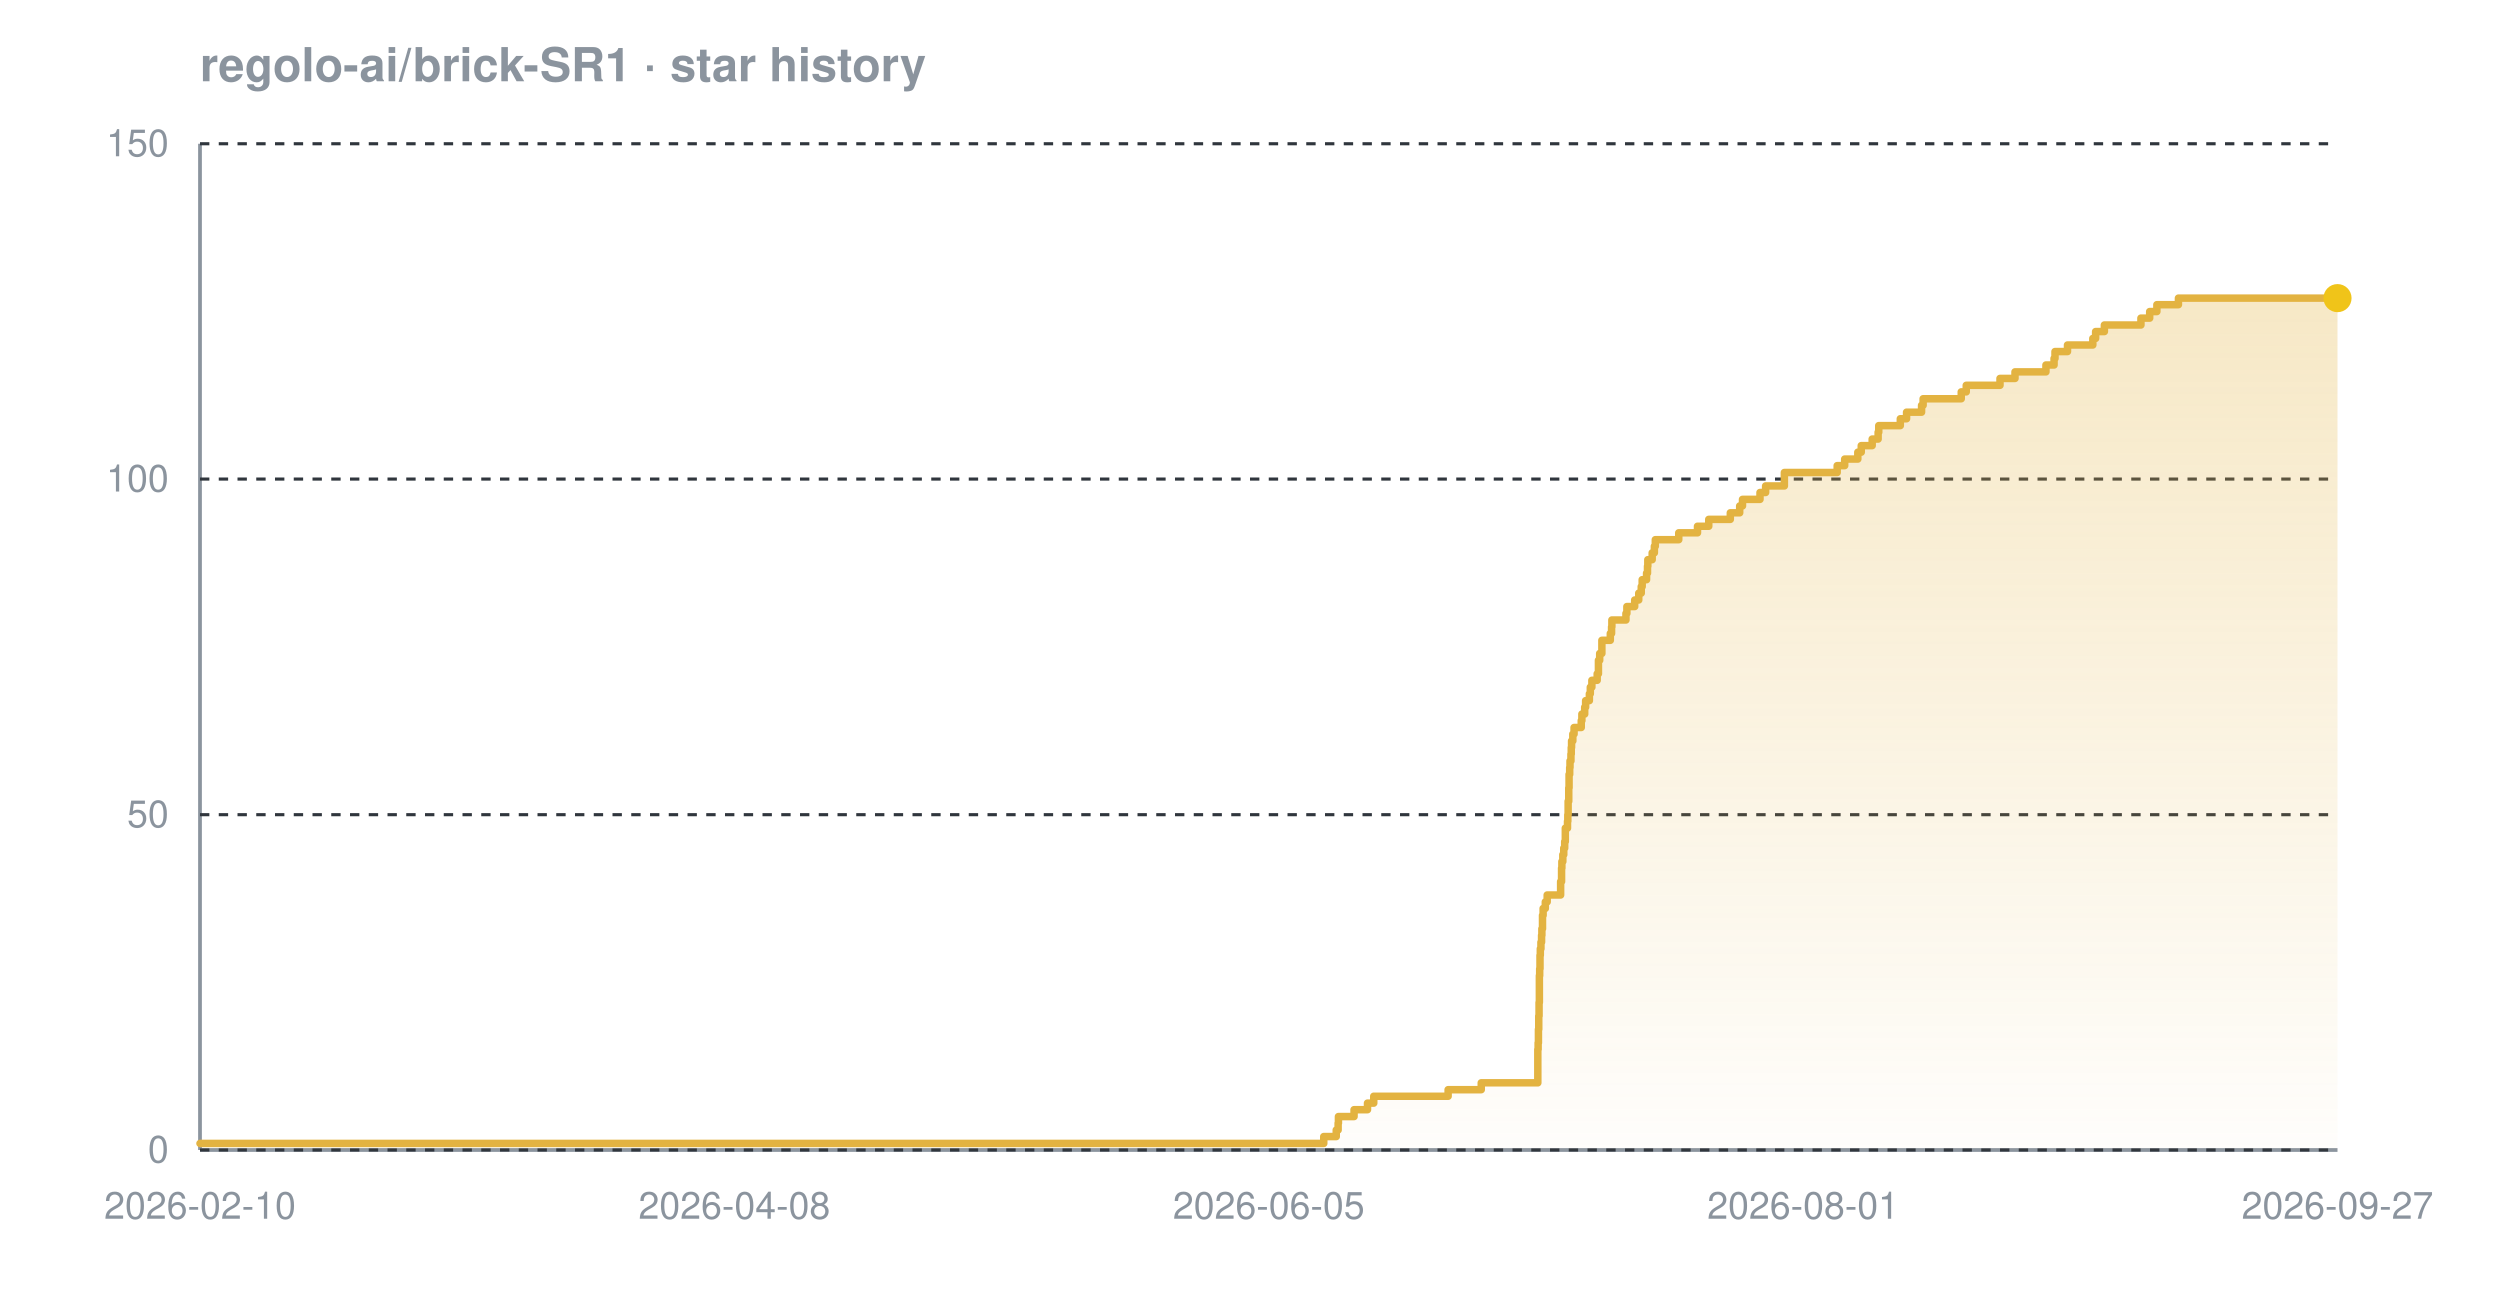
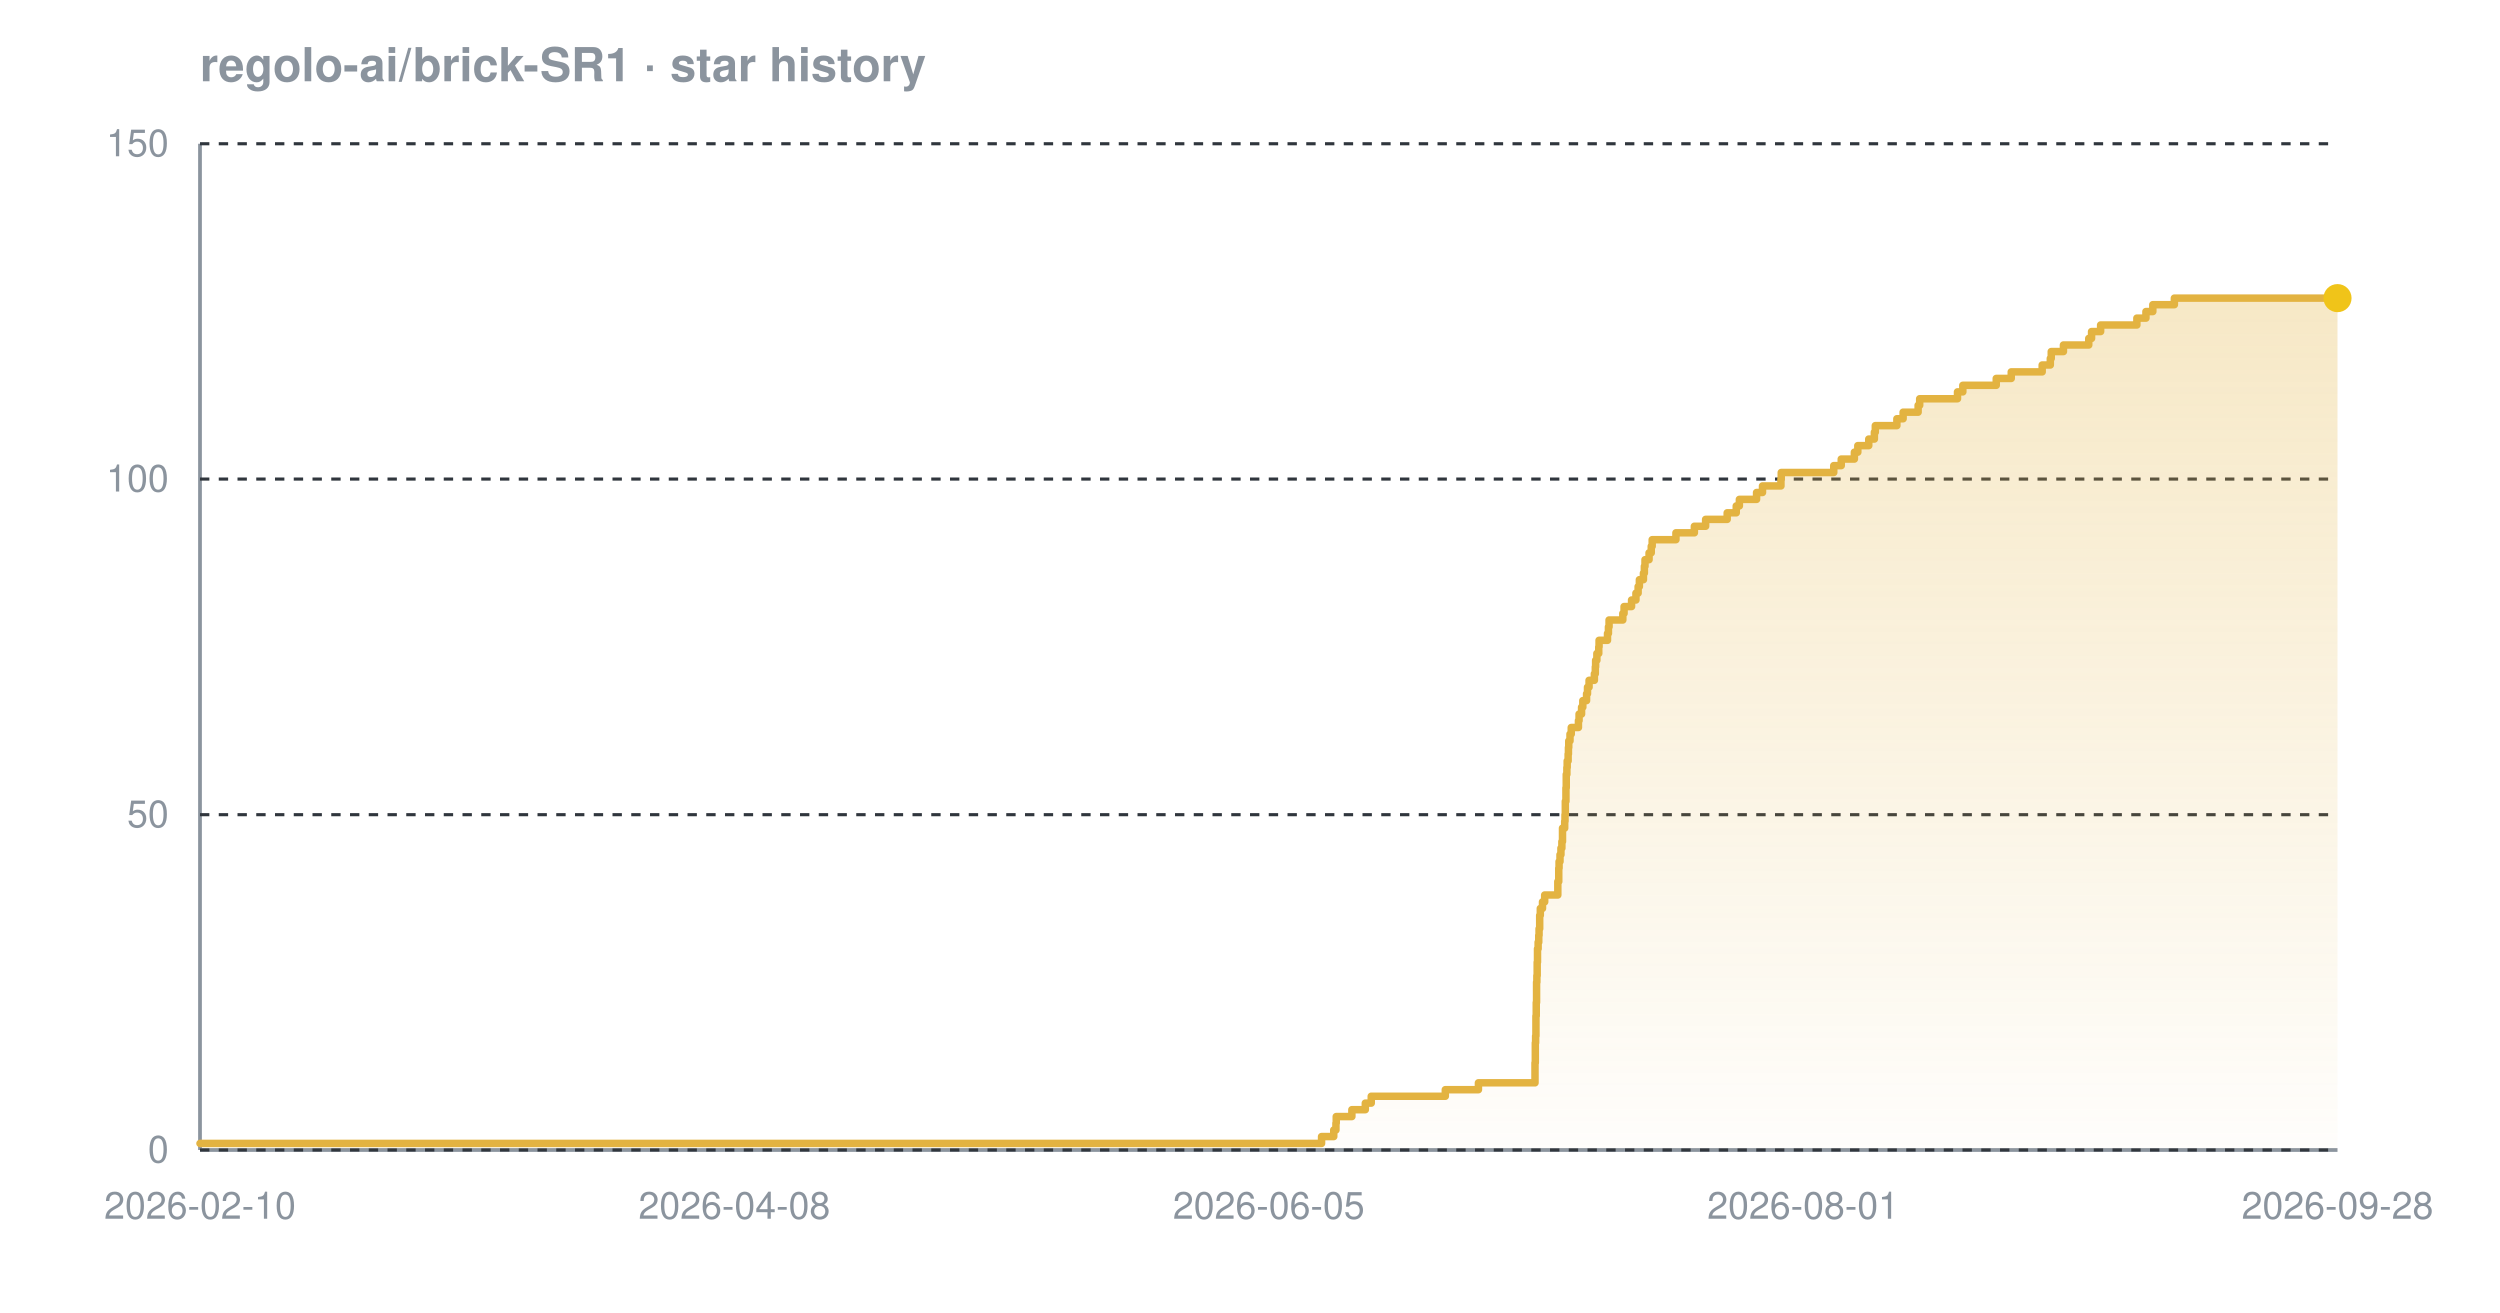
<svg xmlns="http://www.w3.org/2000/svg" width="800" height="420" viewBox="0 0 800 420" font-family="-apple-system,BlinkMacSystemFont,'Segoe UI',Helvetica,Arial,sans-serif" role="img" aria-label="Star history chart for regolo-ai/brick-SR1">
  <defs>
    <linearGradient id="grad-dark" x1="0" y1="0" x2="0" y2="1">
      <stop offset="0%" stop-color="#e3b341" stop-opacity="0.30" />
      <stop offset="100%" stop-color="#e3b341" stop-opacity="0.02" />
    </linearGradient>
  </defs>
  <text x="64" y="26" font-size="15" font-weight="600" fill="#8b949e">regolo-ai/brick-SR1 · star history</text>
  <line x1="64" y1="368" x2="748" y2="368" stroke="#8b949e" stroke-width="1.2" />
  <line x1="64" y1="46" x2="64" y2="368" stroke="#8b949e" stroke-width="1.2" />
  <line x1="64" y1="368.0" x2="748" y2="368.0" stroke="#30363d" stroke-width="1" stroke-dasharray="3 3" />
  <line x1="64" y1="260.7" x2="748" y2="260.7" stroke="#30363d" stroke-width="1" stroke-dasharray="3 3" />
  <line x1="64" y1="153.3" x2="748" y2="153.3" stroke="#30363d" stroke-width="1" stroke-dasharray="3 3" />
  <line x1="64" y1="46.0" x2="748" y2="46.0" stroke="#30363d" stroke-width="1" stroke-dasharray="3 3" />
-   <path d="M 64.0 365.9 L 423.6 365.9 L 423.6 363.7 L 427.6 363.7 L 427.6 361.6 L 428.2 361.6 L 428.2 359.4 L 428.3 359.4 L 428.3 357.3 L 433.3 357.3 L 433.3 355.1 L 437.6 355.1 L 437.6 353.0 L 439.6 353.0 L 439.6 350.8 L 463.4 350.8 L 463.4 348.7 L 474.0 348.7 L 474.0 346.5 L 492.1 346.5 L 492.1 344.4 L 492.1 344.4 L 492.1 342.2 L 492.1 342.2 L 492.1 340.1 L 492.1 340.1 L 492.1 337.9 L 492.1 337.9 L 492.1 335.8 L 492.2 335.8 L 492.2 333.7 L 492.3 333.7 L 492.3 331.5 L 492.3 331.5 L 492.3 329.4 L 492.4 329.4 L 492.4 327.2 L 492.4 327.2 L 492.4 325.1 L 492.5 325.1 L 492.5 322.9 L 492.5 322.9 L 492.5 320.8 L 492.6 320.8 L 492.6 318.6 L 492.6 318.6 L 492.6 316.5 L 492.6 316.5 L 492.6 314.3 L 492.6 314.3 L 492.6 312.2 L 492.7 312.2 L 492.7 310.0 L 492.8 310.0 L 492.8 307.9 L 492.8 307.9 L 492.8 305.7 L 492.9 305.7 L 492.9 303.6 L 493.1 303.6 L 493.1 301.5 L 493.3 301.5 L 493.3 299.3 L 493.4 299.3 L 493.4 297.2 L 493.6 297.2 L 493.6 295.0 L 493.6 295.0 L 493.6 292.9 L 493.8 292.9 L 493.8 290.7 L 494.5 290.7 L 494.5 288.6 L 495.1 288.6 L 495.1 286.4 L 499.4 286.4 L 499.4 284.3 L 499.4 284.3 L 499.4 282.1 L 499.7 282.1 L 499.7 280.0 L 499.7 280.0 L 499.7 277.8 L 499.8 277.8 L 499.8 275.7 L 500.1 275.7 L 500.1 273.5 L 500.4 273.5 L 500.4 271.4 L 500.7 271.4 L 500.7 269.3 L 500.9 269.3 L 500.9 267.1 L 500.9 267.1 L 500.9 265.0 L 501.6 265.0 L 501.6 262.8 L 501.7 262.8 L 501.7 260.7 L 501.8 260.7 L 501.8 258.5 L 501.8 258.5 L 501.8 256.4 L 502.0 256.4 L 502.0 254.2 L 502.0 254.2 L 502.0 252.1 L 502.1 252.1 L 502.1 249.9 L 502.1 249.9 L 502.1 247.8 L 502.3 247.8 L 502.3 245.6 L 502.4 245.6 L 502.4 243.5 L 502.7 243.5 L 502.7 241.3 L 502.8 241.3 L 502.8 239.2 L 502.9 239.2 L 502.9 237.1 L 503.3 237.1 L 503.3 234.9 L 503.7 234.9 L 503.7 232.8 L 506.0 232.8 L 506.0 230.6 L 506.2 230.6 L 506.2 228.5 L 507.1 228.5 L 507.1 226.3 L 507.4 226.3 L 507.4 224.2 L 508.6 224.2 L 508.6 222.0 L 508.9 222.0 L 508.9 219.9 L 509.4 219.9 L 509.4 217.7 L 511.1 217.7 L 511.1 215.6 L 511.5 215.6 L 511.5 213.4 L 511.5 213.4 L 511.5 211.3 L 511.9 211.3 L 511.9 209.1 L 512.6 209.1 L 512.6 207.0 L 512.6 207.0 L 512.6 204.9 L 515.3 204.9 L 515.3 202.7 L 515.7 202.7 L 515.7 200.6 L 515.8 200.6 L 515.8 198.4 L 520.3 198.4 L 520.3 196.3 L 520.6 196.3 L 520.6 194.1 L 523.1 194.1 L 523.1 192.0 L 524.4 192.0 L 524.4 189.8 L 525.2 189.8 L 525.2 187.7 L 525.5 187.7 L 525.5 185.5 L 526.9 185.5 L 526.9 183.4 L 527.2 183.4 L 527.2 181.2 L 527.3 181.2 L 527.3 179.1 L 528.7 179.1 L 528.7 176.9 L 529.4 176.9 L 529.4 174.8 L 529.7 174.8 L 529.7 172.7 L 537.2 172.7 L 537.2 170.5 L 543.2 170.5 L 543.2 168.4 L 546.8 168.4 L 546.8 166.2 L 553.7 166.2 L 553.7 164.1 L 556.7 164.1 L 556.7 161.9 L 557.6 161.9 L 557.6 159.8 L 563.2 159.8 L 563.2 157.6 L 565.0 157.6 L 565.0 155.5 L 571.0 155.5 L 571.0 153.3 L 571.0 153.3 L 571.0 151.2 L 587.9 151.2 L 587.9 149.0 L 590.3 149.0 L 590.3 146.9 L 594.5 146.9 L 594.5 144.7 L 595.6 144.7 L 595.6 142.6 L 599.1 142.6 L 599.1 140.5 L 601.0 140.5 L 601.0 138.3 L 601.2 138.3 L 601.2 136.2 L 608.1 136.2 L 608.1 134.0 L 610.1 134.0 L 610.1 131.9 L 614.9 131.9 L 614.9 129.7 L 615.4 129.7 L 615.4 127.6 L 627.6 127.6 L 627.6 125.4 L 629.2 125.4 L 629.2 123.3 L 640.0 123.3 L 640.0 121.1 L 644.8 121.1 L 644.8 119.0 L 654.7 119.0 L 654.7 116.8 L 657.3 116.8 L 657.3 114.7 L 657.6 114.7 L 657.6 112.5 L 661.6 112.5 L 661.6 110.4 L 669.7 110.4 L 669.7 108.3 L 670.6 108.3 L 670.6 106.1 L 673.4 106.1 L 673.4 104.0 L 685.1 104.0 L 685.1 101.8 L 687.9 101.8 L 687.9 99.7 L 690.2 99.7 L 690.2 97.5 L 697.1 97.5 L 697.1 95.4 L 748.0 95.4 L 748.0 95.4 L 748.0 368.0 L 64.0 368.0 Z" fill="url(#grad-dark)" />
-   <path d="M 64.0 365.9 L 423.6 365.9 L 423.6 363.7 L 427.6 363.7 L 427.6 361.6 L 428.2 361.6 L 428.2 359.4 L 428.3 359.4 L 428.3 357.3 L 433.3 357.3 L 433.3 355.1 L 437.6 355.1 L 437.6 353.0 L 439.6 353.0 L 439.6 350.8 L 463.4 350.8 L 463.4 348.7 L 474.0 348.7 L 474.0 346.5 L 492.1 346.5 L 492.1 344.4 L 492.1 344.4 L 492.1 342.2 L 492.1 342.2 L 492.1 340.1 L 492.1 340.1 L 492.1 337.9 L 492.1 337.9 L 492.1 335.8 L 492.2 335.8 L 492.2 333.7 L 492.3 333.7 L 492.3 331.5 L 492.3 331.5 L 492.3 329.4 L 492.4 329.4 L 492.4 327.2 L 492.4 327.2 L 492.4 325.1 L 492.5 325.1 L 492.5 322.9 L 492.5 322.9 L 492.5 320.8 L 492.6 320.8 L 492.6 318.6 L 492.6 318.6 L 492.6 316.5 L 492.6 316.5 L 492.6 314.3 L 492.6 314.3 L 492.6 312.2 L 492.7 312.2 L 492.7 310.0 L 492.8 310.0 L 492.8 307.9 L 492.8 307.9 L 492.8 305.7 L 492.9 305.7 L 492.9 303.6 L 493.1 303.6 L 493.1 301.5 L 493.3 301.5 L 493.3 299.3 L 493.4 299.3 L 493.4 297.2 L 493.6 297.2 L 493.6 295.0 L 493.6 295.0 L 493.6 292.9 L 493.8 292.9 L 493.8 290.7 L 494.5 290.7 L 494.5 288.6 L 495.1 288.6 L 495.1 286.4 L 499.4 286.4 L 499.4 284.3 L 499.4 284.3 L 499.4 282.1 L 499.7 282.1 L 499.7 280.0 L 499.7 280.0 L 499.7 277.8 L 499.8 277.8 L 499.8 275.7 L 500.1 275.7 L 500.1 273.5 L 500.4 273.5 L 500.4 271.4 L 500.7 271.4 L 500.7 269.3 L 500.9 269.3 L 500.9 267.1 L 500.9 267.1 L 500.9 265.0 L 501.6 265.0 L 501.6 262.8 L 501.7 262.8 L 501.7 260.7 L 501.8 260.7 L 501.8 258.5 L 501.8 258.5 L 501.8 256.4 L 502.0 256.4 L 502.0 254.2 L 502.0 254.2 L 502.0 252.1 L 502.1 252.1 L 502.1 249.9 L 502.1 249.9 L 502.1 247.8 L 502.3 247.8 L 502.3 245.6 L 502.4 245.6 L 502.4 243.5 L 502.7 243.5 L 502.7 241.3 L 502.8 241.3 L 502.8 239.2 L 502.9 239.2 L 502.9 237.1 L 503.3 237.1 L 503.3 234.9 L 503.7 234.9 L 503.7 232.8 L 506.0 232.8 L 506.0 230.6 L 506.2 230.6 L 506.2 228.5 L 507.1 228.5 L 507.1 226.3 L 507.4 226.3 L 507.4 224.2 L 508.6 224.2 L 508.6 222.0 L 508.9 222.0 L 508.9 219.9 L 509.4 219.9 L 509.4 217.7 L 511.1 217.7 L 511.1 215.6 L 511.5 215.6 L 511.5 213.4 L 511.5 213.4 L 511.5 211.3 L 511.9 211.3 L 511.9 209.1 L 512.6 209.1 L 512.6 207.0 L 512.6 207.0 L 512.6 204.9 L 515.3 204.9 L 515.3 202.7 L 515.7 202.7 L 515.7 200.6 L 515.8 200.6 L 515.8 198.4 L 520.3 198.4 L 520.3 196.3 L 520.6 196.3 L 520.6 194.1 L 523.1 194.1 L 523.1 192.0 L 524.4 192.0 L 524.4 189.8 L 525.2 189.8 L 525.2 187.7 L 525.5 187.7 L 525.5 185.5 L 526.9 185.5 L 526.9 183.4 L 527.2 183.4 L 527.2 181.2 L 527.3 181.2 L 527.3 179.1 L 528.7 179.1 L 528.7 176.9 L 529.4 176.9 L 529.4 174.8 L 529.7 174.8 L 529.7 172.7 L 537.2 172.7 L 537.2 170.5 L 543.2 170.5 L 543.2 168.4 L 546.8 168.4 L 546.8 166.2 L 553.7 166.2 L 553.7 164.1 L 556.7 164.1 L 556.7 161.9 L 557.6 161.9 L 557.6 159.8 L 563.2 159.8 L 563.2 157.6 L 565.0 157.6 L 565.0 155.5 L 571.0 155.5 L 571.0 153.3 L 571.0 153.3 L 571.0 151.2 L 587.9 151.2 L 587.9 149.0 L 590.3 149.0 L 590.3 146.9 L 594.5 146.9 L 594.5 144.7 L 595.6 144.7 L 595.6 142.6 L 599.1 142.6 L 599.1 140.5 L 601.0 140.5 L 601.0 138.3 L 601.2 138.3 L 601.2 136.2 L 608.1 136.2 L 608.1 134.0 L 610.1 134.0 L 610.1 131.9 L 614.9 131.9 L 614.9 129.7 L 615.4 129.7 L 615.4 127.6 L 627.6 127.6 L 627.6 125.4 L 629.2 125.4 L 629.2 123.3 L 640.0 123.3 L 640.0 121.1 L 644.8 121.1 L 644.8 119.0 L 654.7 119.0 L 654.7 116.8 L 657.3 116.8 L 657.3 114.7 L 657.6 114.7 L 657.6 112.5 L 661.6 112.5 L 661.6 110.4 L 669.7 110.4 L 669.7 108.3 L 670.6 108.3 L 670.6 106.1 L 673.4 106.1 L 673.4 104.0 L 685.1 104.0 L 685.1 101.8 L 687.9 101.8 L 687.9 99.7 L 690.2 99.7 L 690.2 97.5 L 697.1 97.5 L 697.1 95.4 L 748.0 95.4 L 748.0 95.4" fill="none" stroke="#e3b341" stroke-width="2.4" stroke-linejoin="round" stroke-linecap="round" />
+   <path d="M 64.0 365.9 L 422.9 365.9 L 422.9 363.7 L 426.8 363.7 L 426.8 361.6 L 427.5 361.6 L 427.5 359.4 L 427.6 359.4 L 427.6 357.3 L 432.6 357.3 L 432.6 355.1 L 436.9 355.1 L 436.9 353.0 L 438.8 353.0 L 438.8 350.8 L 462.5 350.8 L 462.5 348.7 L 473.1 348.7 L 473.1 346.5 L 491.2 346.5 L 491.2 344.4 L 491.2 344.4 L 491.2 342.2 L 491.2 342.2 L 491.2 340.1 L 491.3 340.1 L 491.3 337.9 L 491.3 337.9 L 491.3 335.8 L 491.3 335.8 L 491.3 333.7 L 491.4 333.7 L 491.4 331.5 L 491.5 331.5 L 491.5 329.4 L 491.5 329.4 L 491.5 327.2 L 491.5 327.2 L 491.5 325.1 L 491.6 325.1 L 491.6 322.9 L 491.6 322.9 L 491.6 320.8 L 491.7 320.8 L 491.7 318.6 L 491.7 318.6 L 491.7 316.5 L 491.7 316.5 L 491.7 314.3 L 491.8 314.3 L 491.8 312.2 L 491.9 312.2 L 491.9 310.0 L 491.9 310.0 L 491.9 307.9 L 492.0 307.9 L 492.0 305.7 L 492.0 305.7 L 492.0 303.6 L 492.2 303.6 L 492.2 301.5 L 492.4 301.5 L 492.4 299.3 L 492.5 299.3 L 492.5 297.2 L 492.7 297.2 L 492.7 295.0 L 492.7 295.0 L 492.7 292.9 L 492.9 292.9 L 492.9 290.7 L 493.6 290.7 L 493.6 288.6 L 494.3 288.6 L 494.3 286.4 L 498.5 286.4 L 498.5 284.3 L 498.5 284.3 L 498.5 282.1 L 498.8 282.1 L 498.8 280.0 L 498.8 280.0 L 498.8 277.8 L 498.9 277.8 L 498.9 275.7 L 499.2 275.7 L 499.2 273.5 L 499.5 273.5 L 499.5 271.4 L 499.8 271.4 L 499.8 269.3 L 500.0 269.3 L 500.0 267.1 L 500.0 267.1 L 500.0 265.0 L 500.7 265.0 L 500.7 262.8 L 500.8 262.8 L 500.8 260.7 L 500.9 260.7 L 500.9 258.5 L 500.9 258.5 L 500.9 256.4 L 501.1 256.4 L 501.1 254.2 L 501.1 254.2 L 501.1 252.1 L 501.2 252.1 L 501.2 249.9 L 501.2 249.9 L 501.2 247.8 L 501.4 247.8 L 501.4 245.6 L 501.5 245.6 L 501.5 243.5 L 501.8 243.5 L 501.8 241.3 L 501.9 241.3 L 501.9 239.2 L 502.0 239.2 L 502.0 237.1 L 502.4 237.1 L 502.4 234.9 L 502.8 234.9 L 502.8 232.8 L 505.1 232.8 L 505.1 230.6 L 505.3 230.6 L 505.3 228.5 L 506.1 228.5 L 506.1 226.3 L 506.5 226.3 L 506.5 224.2 L 507.7 224.2 L 507.7 222.0 L 508.0 222.0 L 508.0 219.9 L 508.5 219.9 L 508.5 217.7 L 510.2 217.7 L 510.2 215.6 L 510.5 215.6 L 510.5 213.4 L 510.6 213.4 L 510.6 211.3 L 511.0 211.3 L 511.0 209.1 L 511.6 209.1 L 511.6 207.0 L 511.7 207.0 L 511.7 204.9 L 514.4 204.9 L 514.4 202.7 L 514.7 202.7 L 514.7 200.6 L 514.9 200.6 L 514.9 198.4 L 519.3 198.4 L 519.3 196.3 L 519.7 196.3 L 519.7 194.1 L 522.1 194.1 L 522.1 192.0 L 523.5 192.0 L 523.5 189.8 L 524.2 189.8 L 524.2 187.7 L 524.6 187.7 L 524.6 185.5 L 525.9 185.5 L 525.9 183.4 L 526.2 183.4 L 526.2 181.2 L 526.4 181.2 L 526.4 179.1 L 527.7 179.1 L 527.7 176.9 L 528.4 176.9 L 528.4 174.8 L 528.7 174.8 L 528.7 172.7 L 536.3 172.7 L 536.3 170.5 L 542.2 170.5 L 542.2 168.4 L 545.8 168.4 L 545.8 166.2 L 552.7 166.2 L 552.7 164.1 L 555.6 164.1 L 555.6 161.9 L 556.6 161.9 L 556.6 159.8 L 562.1 159.8 L 562.1 157.6 L 564.0 157.6 L 564.0 155.5 L 569.9 155.5 L 569.9 153.3 L 570.0 153.3 L 570.0 151.2 L 586.8 151.2 L 586.8 149.0 L 589.2 149.0 L 589.2 146.9 L 593.4 146.9 L 593.4 144.7 L 594.5 144.7 L 594.5 142.6 L 598.0 142.6 L 598.0 140.5 L 599.8 140.5 L 599.8 138.3 L 600.1 138.3 L 600.1 136.2 L 607.0 136.2 L 607.0 134.0 L 609.0 134.0 L 609.0 131.9 L 613.8 131.9 L 613.8 129.7 L 614.3 129.7 L 614.3 127.6 L 626.4 127.6 L 626.4 125.4 L 628.1 125.4 L 628.1 123.3 L 638.8 123.3 L 638.8 121.1 L 643.6 121.1 L 643.6 119.0 L 653.5 119.0 L 653.5 116.8 L 656.1 116.8 L 656.1 114.7 L 656.4 114.7 L 656.4 112.5 L 660.3 112.5 L 660.3 110.4 L 668.4 110.4 L 668.4 108.3 L 669.3 108.3 L 669.3 106.1 L 672.2 106.1 L 672.2 104.0 L 683.8 104.0 L 683.8 101.8 L 686.7 101.8 L 686.7 99.7 L 688.9 99.7 L 688.9 97.5 L 695.8 97.5 L 695.8 95.4 L 748.0 95.4 L 748.0 95.4 L 748.0 368.0 L 64.0 368.0 Z" fill="url(#grad-dark)" />
+   <path d="M 64.0 365.9 L 422.9 365.9 L 422.9 363.7 L 426.8 363.7 L 426.8 361.6 L 427.5 361.6 L 427.5 359.4 L 427.6 359.4 L 427.6 357.3 L 432.6 357.3 L 432.6 355.1 L 436.9 355.1 L 436.9 353.0 L 438.8 353.0 L 438.8 350.8 L 462.5 350.8 L 462.5 348.7 L 473.1 348.7 L 473.1 346.5 L 491.2 346.5 L 491.2 344.4 L 491.2 344.4 L 491.2 342.2 L 491.2 342.2 L 491.2 340.1 L 491.3 340.1 L 491.3 337.9 L 491.3 337.9 L 491.3 335.8 L 491.3 335.8 L 491.3 333.7 L 491.4 333.7 L 491.4 331.5 L 491.5 331.5 L 491.5 329.4 L 491.5 329.4 L 491.5 327.2 L 491.5 327.2 L 491.5 325.1 L 491.6 325.1 L 491.6 322.9 L 491.6 322.9 L 491.6 320.8 L 491.7 320.8 L 491.7 318.6 L 491.7 318.6 L 491.7 316.5 L 491.7 316.5 L 491.7 314.3 L 491.8 314.3 L 491.8 312.2 L 491.9 312.2 L 491.9 310.0 L 491.9 310.0 L 491.9 307.9 L 492.0 307.9 L 492.0 305.7 L 492.0 305.7 L 492.0 303.6 L 492.2 303.6 L 492.2 301.5 L 492.4 301.5 L 492.4 299.3 L 492.5 299.3 L 492.5 297.2 L 492.7 297.2 L 492.7 295.0 L 492.7 295.0 L 492.7 292.9 L 492.9 292.9 L 492.9 290.7 L 493.6 290.7 L 493.6 288.6 L 494.3 288.6 L 494.3 286.4 L 498.5 286.4 L 498.5 284.3 L 498.5 284.3 L 498.5 282.1 L 498.8 282.1 L 498.8 280.0 L 498.8 280.0 L 498.8 277.8 L 498.9 277.8 L 498.9 275.7 L 499.2 275.7 L 499.2 273.5 L 499.5 273.5 L 499.5 271.4 L 499.8 271.4 L 499.8 269.3 L 500.0 269.3 L 500.0 267.1 L 500.0 267.1 L 500.0 265.0 L 500.7 265.0 L 500.7 262.8 L 500.8 262.8 L 500.8 260.7 L 500.9 260.7 L 500.9 258.5 L 500.9 258.5 L 500.9 256.4 L 501.1 256.4 L 501.1 254.2 L 501.1 254.2 L 501.1 252.1 L 501.2 252.1 L 501.2 249.9 L 501.2 249.9 L 501.2 247.8 L 501.4 247.8 L 501.4 245.6 L 501.5 245.6 L 501.5 243.5 L 501.8 243.5 L 501.8 241.3 L 501.9 241.3 L 501.9 239.2 L 502.0 239.2 L 502.0 237.1 L 502.4 237.1 L 502.4 234.9 L 502.8 234.9 L 502.8 232.8 L 505.1 232.8 L 505.1 230.6 L 505.3 230.6 L 505.3 228.5 L 506.1 228.5 L 506.1 226.3 L 506.5 226.3 L 506.5 224.2 L 507.7 224.2 L 507.7 222.0 L 508.0 222.0 L 508.0 219.9 L 508.5 219.9 L 508.5 217.7 L 510.2 217.7 L 510.2 215.6 L 510.5 215.6 L 510.5 213.4 L 510.6 213.4 L 510.6 211.3 L 511.0 211.3 L 511.0 209.1 L 511.6 209.1 L 511.6 207.0 L 511.7 207.0 L 511.7 204.9 L 514.4 204.9 L 514.4 202.7 L 514.7 202.7 L 514.7 200.6 L 514.9 200.6 L 514.9 198.4 L 519.3 198.4 L 519.3 196.3 L 519.7 196.3 L 519.7 194.1 L 522.1 194.1 L 522.1 192.0 L 523.5 192.0 L 523.5 189.8 L 524.2 189.8 L 524.2 187.7 L 524.6 187.7 L 524.6 185.5 L 525.9 185.5 L 525.9 183.4 L 526.2 183.4 L 526.2 181.2 L 526.4 181.2 L 526.4 179.1 L 527.7 179.1 L 527.7 176.9 L 528.4 176.9 L 528.4 174.8 L 528.7 174.8 L 528.7 172.7 L 536.3 172.7 L 536.3 170.5 L 542.2 170.5 L 542.2 168.4 L 545.8 168.4 L 545.8 166.2 L 552.7 166.2 L 552.7 164.1 L 555.6 164.1 L 555.6 161.9 L 556.6 161.9 L 556.6 159.8 L 562.1 159.8 L 562.1 157.6 L 564.0 157.6 L 564.0 155.5 L 569.9 155.5 L 569.9 153.3 L 570.0 153.3 L 570.0 151.2 L 586.8 151.2 L 586.8 149.0 L 589.2 149.0 L 589.2 146.9 L 593.4 146.9 L 593.4 144.7 L 594.5 144.7 L 594.5 142.6 L 598.0 142.6 L 598.0 140.5 L 599.8 140.5 L 599.8 138.3 L 600.1 138.3 L 600.1 136.2 L 607.0 136.2 L 607.0 134.0 L 609.0 134.0 L 609.0 131.9 L 613.8 131.9 L 613.8 129.7 L 614.3 129.7 L 614.3 127.6 L 626.4 127.6 L 626.4 125.4 L 628.1 125.4 L 628.1 123.3 L 638.8 123.3 L 638.8 121.1 L 643.6 121.1 L 643.6 119.0 L 653.5 119.0 L 653.5 116.8 L 656.1 116.8 L 656.1 114.7 L 656.4 114.7 L 656.4 112.5 L 660.3 112.5 L 660.3 110.4 L 668.4 110.4 L 668.4 108.3 L 669.3 108.3 L 669.3 106.1 L 672.2 106.1 L 672.2 104.0 L 683.8 104.0 L 683.8 101.8 L 686.7 101.8 L 686.7 99.7 L 688.9 99.7 L 688.9 97.5 L 695.8 97.5 L 695.8 95.4 L 748.0 95.4 L 748.0 95.4" fill="none" stroke="#e3b341" stroke-width="2.4" stroke-linejoin="round" stroke-linecap="round" />
  <circle cx="748.0" cy="95.4" r="4.5" fill="#f0c419" />
  <text x="54" y="372.0" text-anchor="end" font-size="12" fill="#8b949e">0</text>
  <text x="54" y="264.7" text-anchor="end" font-size="12" fill="#8b949e">50</text>
  <text x="54" y="157.3" text-anchor="end" font-size="12" fill="#8b949e">100</text>
  <text x="54" y="50.0" text-anchor="end" font-size="12" fill="#8b949e">150</text>
  <text x="64.0" y="390" text-anchor="middle" font-size="12" fill="#8b949e">2026-02-10</text>
  <text x="235.0" y="390" text-anchor="middle" font-size="12" fill="#8b949e">2026-04-08</text>
  <text x="406.0" y="390" text-anchor="middle" font-size="12" fill="#8b949e">2026-06-05</text>
  <text x="577.0" y="390" text-anchor="middle" font-size="12" fill="#8b949e">2026-08-01</text>
-   <text x="748.0" y="390" text-anchor="middle" font-size="12" fill="#8b949e">2026-09-27</text>
+   <text x="748.0" y="390" text-anchor="middle" font-size="12" fill="#8b949e">2026-09-28</text>
</svg>
